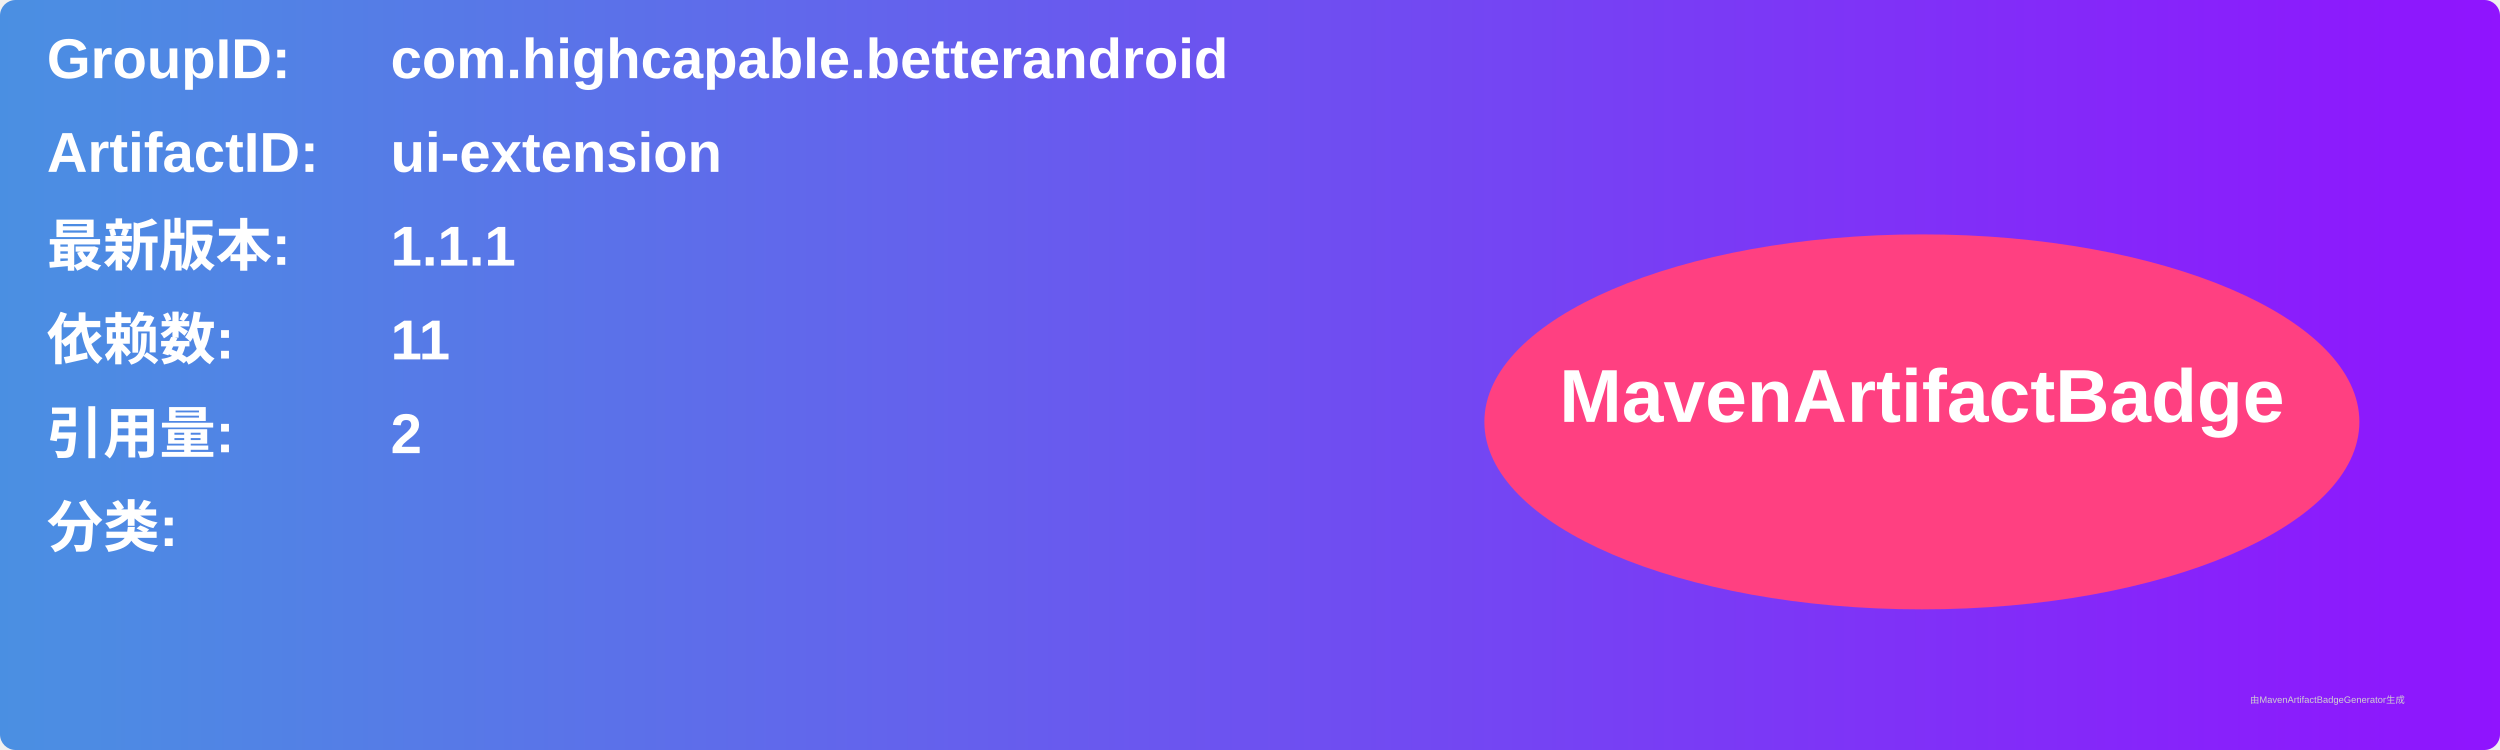
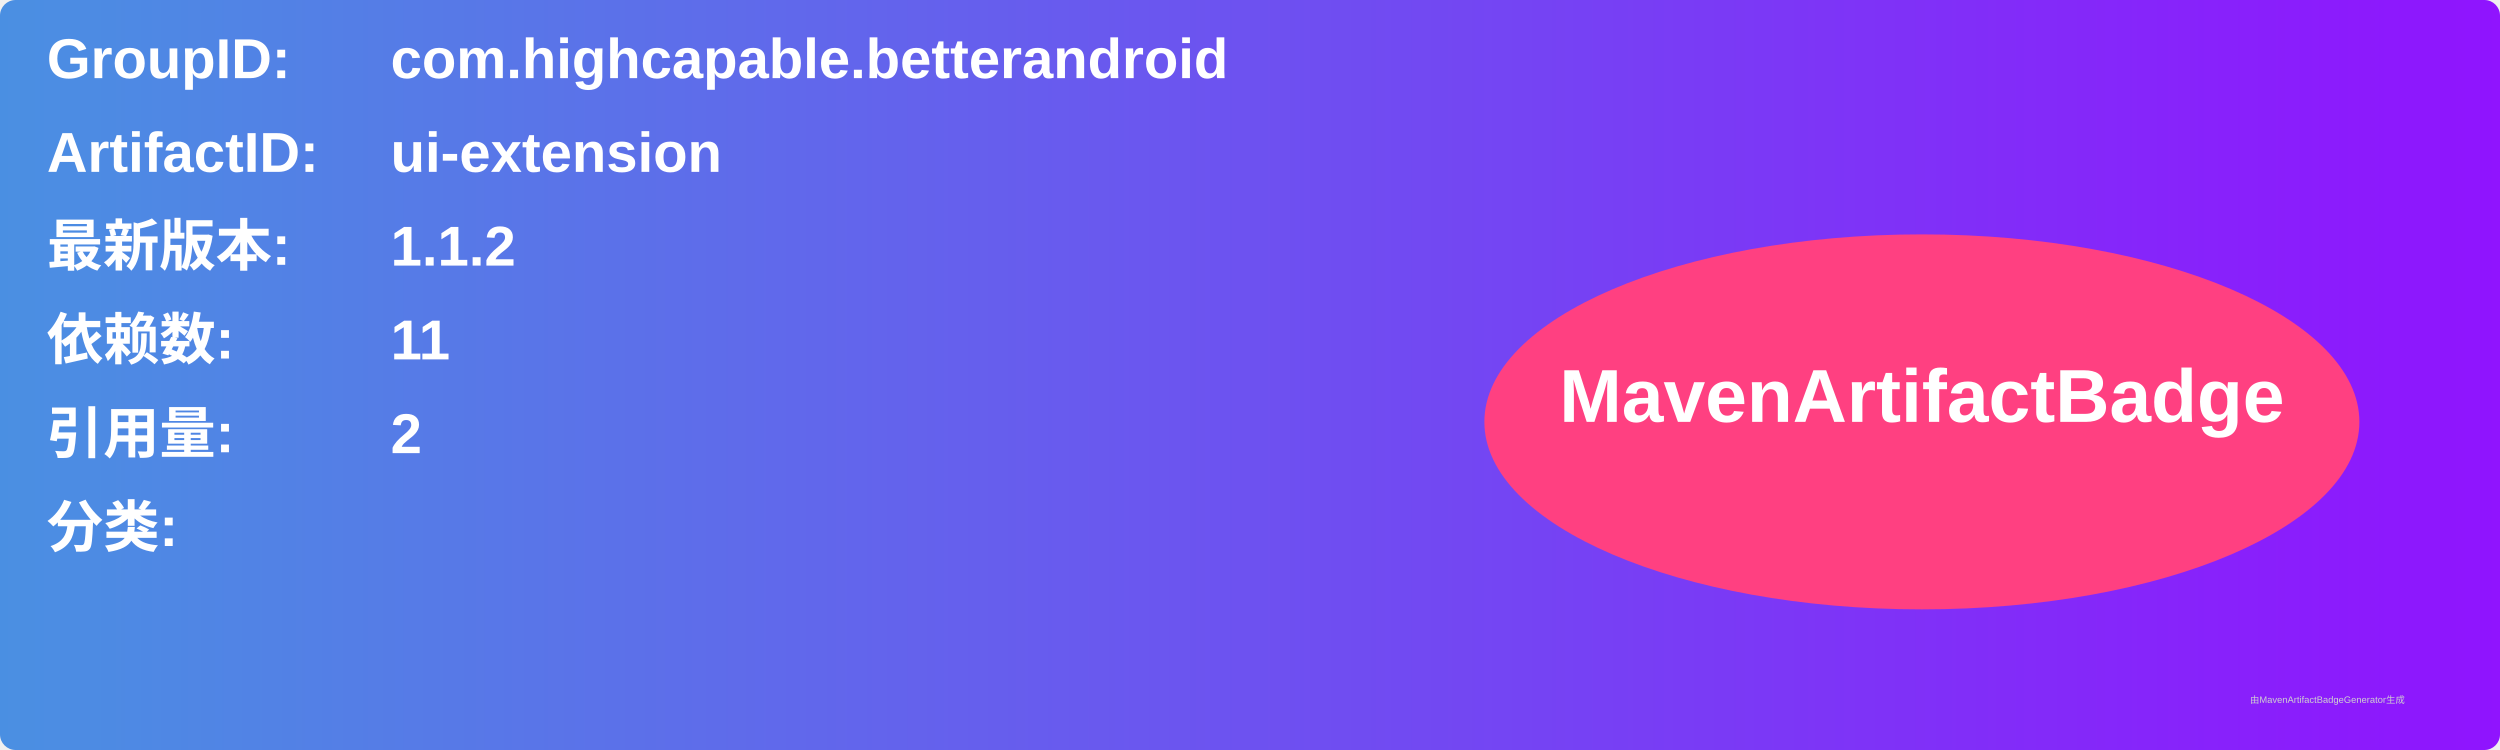
<svg xmlns="http://www.w3.org/2000/svg" width="800" height="240" viewBox="0 0 800 240">
  <linearGradient id="grad" x1="0%" y1="0%" x2="100%" y2="0%">
    <stop offset="0%" stop-color="#4a90e2" />
    <stop offset="100%" stop-color="#9013fe" />
  </linearGradient>
  <rect width="100%" height="100%" rx="5" ry="5" fill="url(#grad)" />
  <g transform="translate(15, 15)">
    <text x="0" y="10" font-family="Arial" font-size="18" fill="white" font-weight="bold" width="260">GroupID:</text>
    <text x="110" y="10" font-family="Arial" font-size="18" fill="white" font-weight="bold" width="460">com.highcapable.betterandroid</text>
    <text x="0" y="40" font-family="Arial" font-size="18" fill="white" font-weight="bold" width="260">ArtifactID:</text>
    <text x="110" y="40" font-family="Arial" font-size="18" fill="white" font-weight="bold" width="460">ui-extension</text>
    <text x="0" y="70" font-family="Arial" font-size="18" fill="white" font-weight="bold">最新版本:</text>
    <text x="110" y="70" font-family="Arial" font-size="18" fill="white" font-weight="bold">
-       <tspan font-weight="bold">1.1.1</tspan>
+       <tspan font-weight="bold">1.1.2</tspan>
    </text>
    <text x="0" y="100" font-family="Arial" font-size="18" fill="white" font-weight="bold">依赖数: </text>
    <text x="110" y="100" font-family="Arial" font-size="18" fill="white">
      <tspan font-weight="bold">11</tspan>
    </text>
    <text x="0" y="130" font-family="Arial" font-size="18" fill="white" font-weight="bold">引用量: </text>
    <text x="110" y="130" font-family="Arial" font-size="18" fill="white">
      <tspan font-weight="bold">2</tspan>
    </text>
    <text x="0" y="160" font-family="Arial" font-size="18" fill="white" font-weight="bold">分类:</text>
    <text x="10" y="190" font-family="Arial" font-size="10" fill="white">
      <tspan font-weight="bold" />
    </text>
    <ellipse cx="600" cy="120" rx="140" ry="60" fill="#ff4081" />
    <text x="600" y="120" text-anchor="middle" font-family="Arial" font-size="24" fill="white" font-weight="bold">MavenArtifactBadge</text>
  </g>
  <text x="720" y="225" font-family="Arial" font-size="3" fill="#d0d0d0">由MavenArtifactBadgeGenerator生成</text>
</svg>
